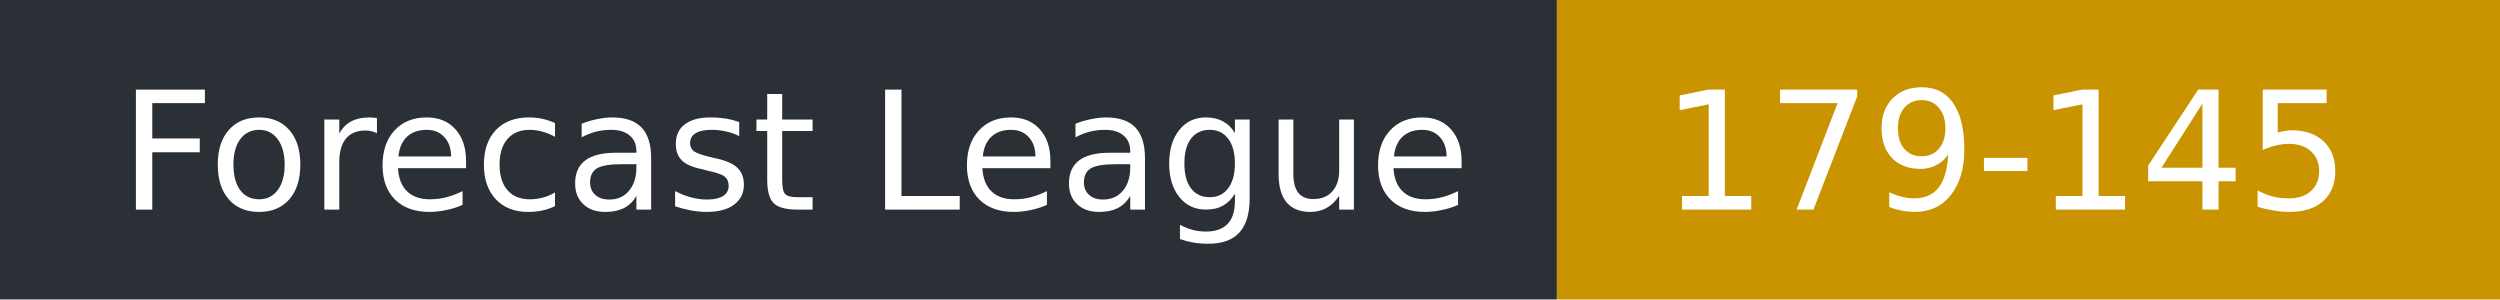
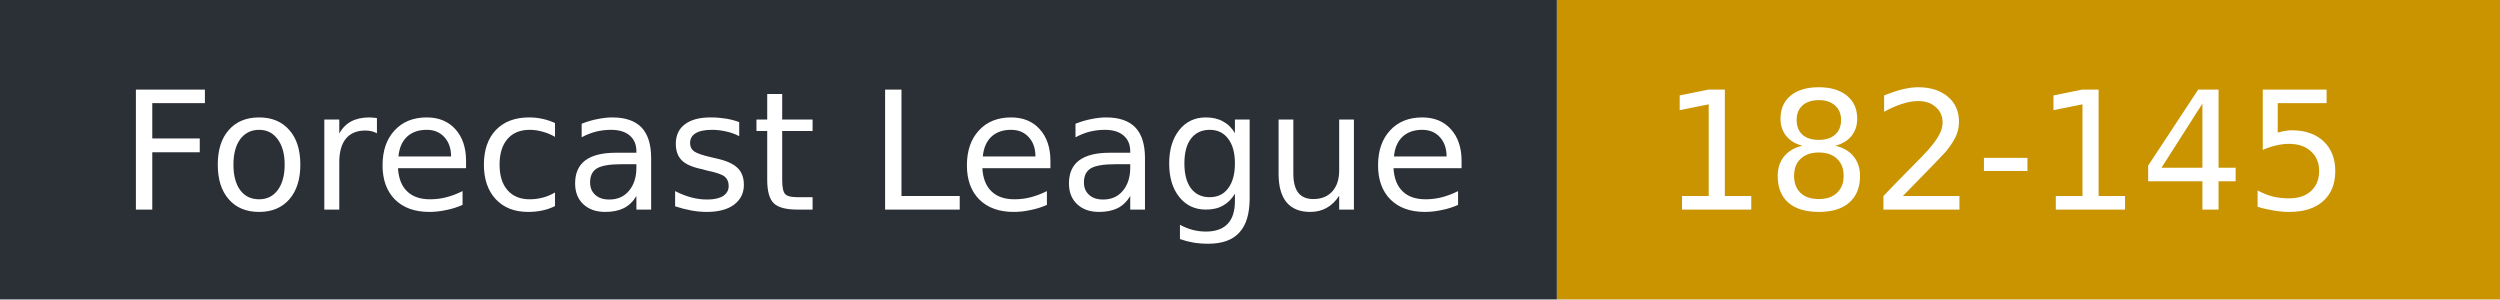
- <svg xmlns="http://www.w3.org/2000/svg" width="167" height="20" role="img" aria-label="Forecast League: 179-145">
+ <svg xmlns="http://www.w3.org/2000/svg" width="167" height="20" role="img" aria-label="Forecast League: 182-145">
  <rect width="104" height="20" fill="#2b2f36" />
  <rect x="104" width="63" height="20" fill="#c99400" />
  <g fill="#fff" font-family="Verdana,DejaVu Sans,sans-serif" font-size="11">
    <text x="8" y="14">Forecast League</text>
-     <text x="111" y="14">179-145</text>
+     <text x="111" y="14">182-145</text>
  </g>
</svg>
